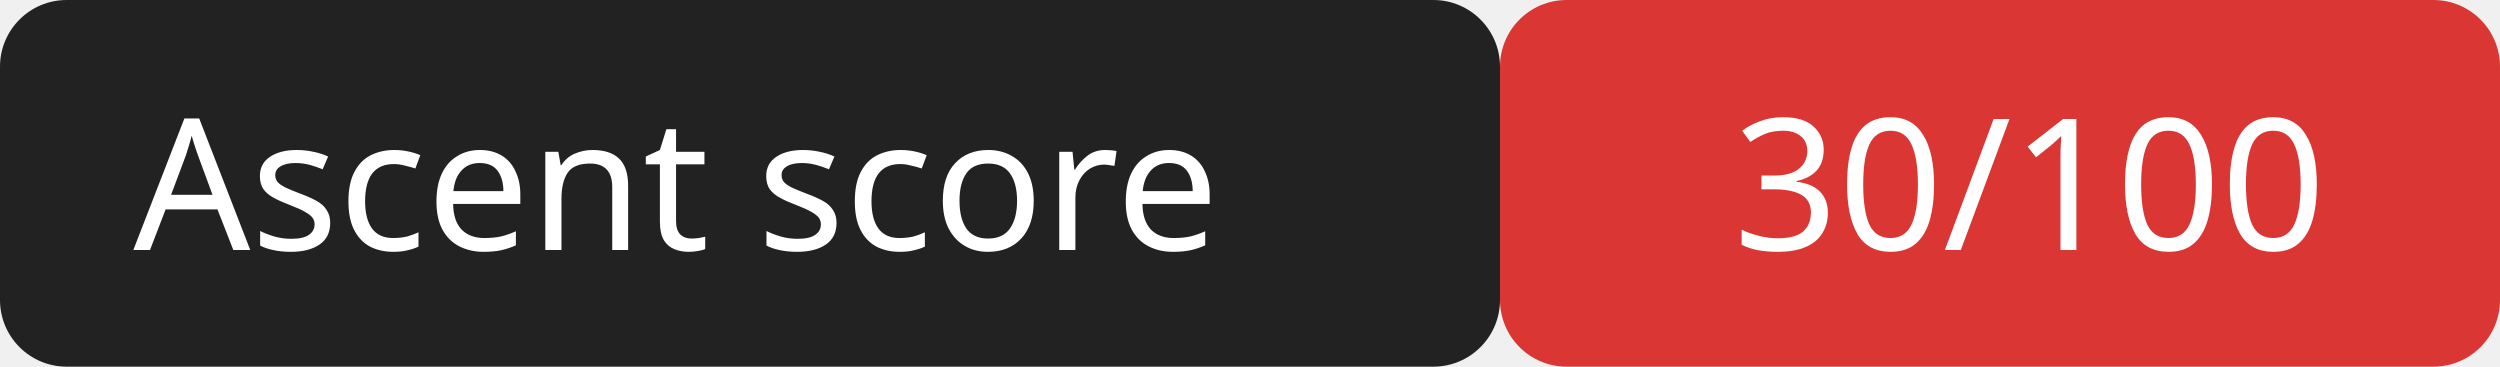
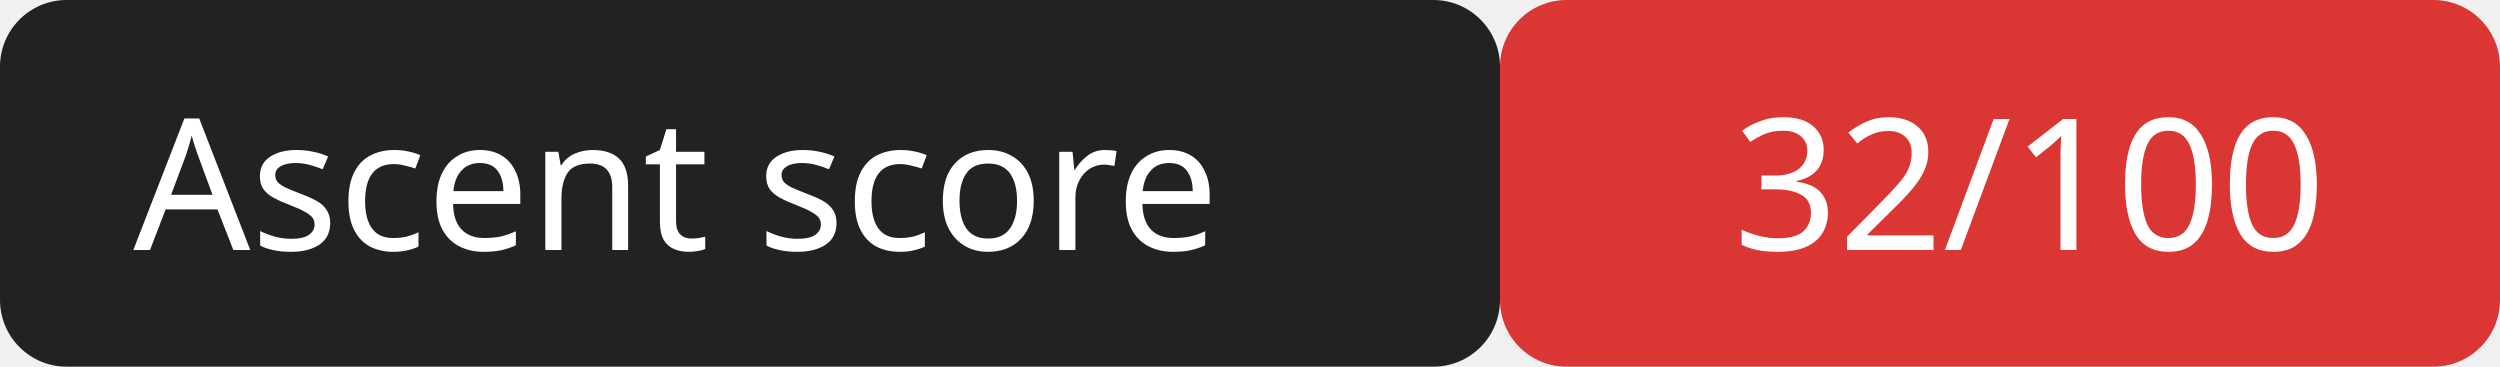
<svg xmlns="http://www.w3.org/2000/svg" width="150" height="22">
  <rect width="90" height="22" rx="4" fill="#222" />
  <rect x="90" width="60" height="22" rx="4" fill="#da3633" />
  <g fill="#fff" font-family="Verdana,sans-serif" font-size="11">
    <text x="8" y="15">Ascent score</text>
-     <text x="104" y="15">30/100</text>
+     <text x="104" y="15">32/100</text>
  </g>
</svg>
